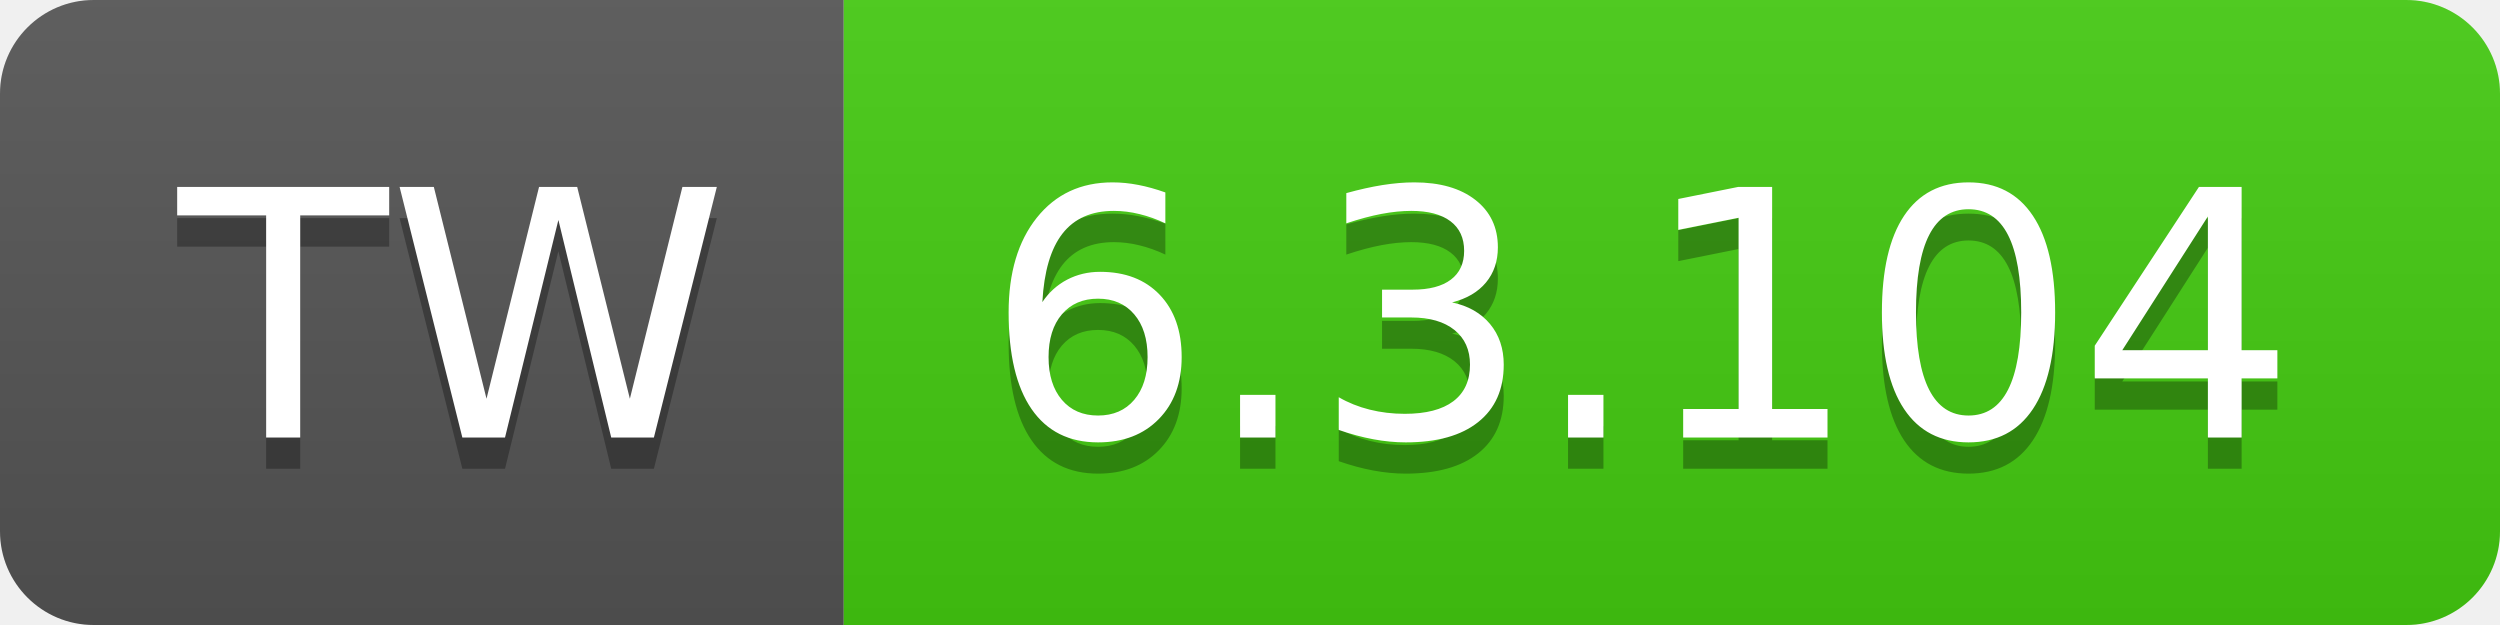
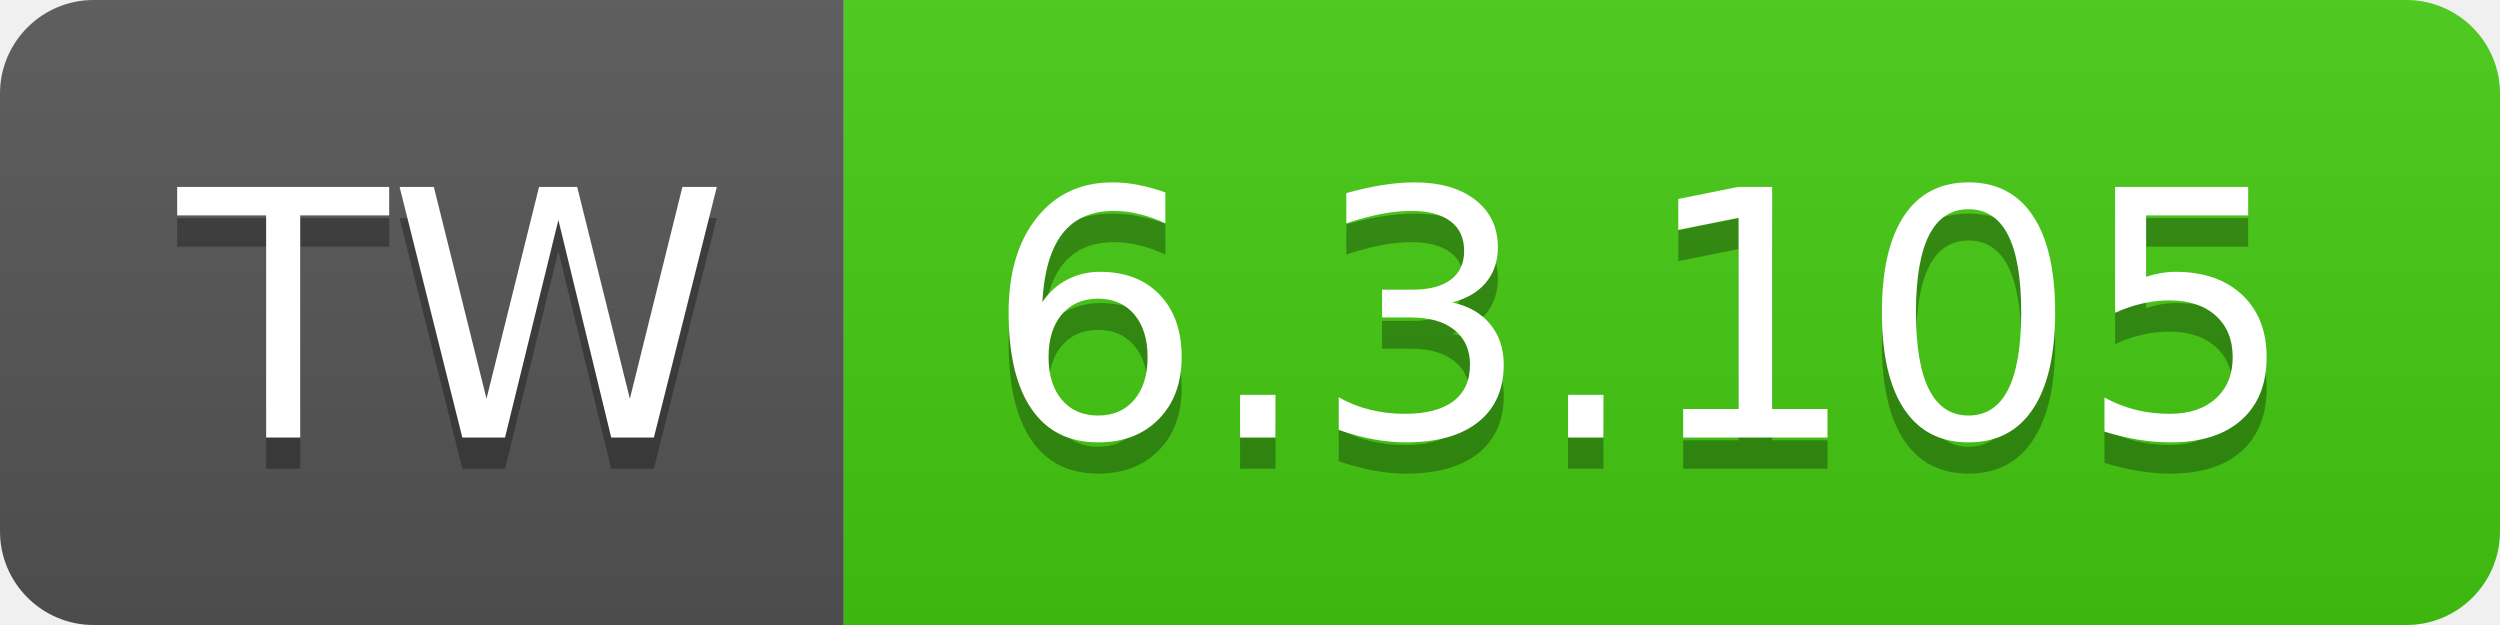
- <svg xmlns="http://www.w3.org/2000/svg" width="80" height="20" role="img" aria-label="TW: 6.3.104">
+ <svg xmlns="http://www.w3.org/2000/svg" width="80" height="20" role="img" aria-label="TW: 6.3.105">
  <linearGradient id="s" x2="0" y2="100%">
    <stop offset="0" stop-color="#bbb" stop-opacity=".1" />
    <stop offset="1" stop-opacity=".1" />
  </linearGradient>
  <clipPath id="r">
    <rect width="80" height="20" rx="3" fill="#fff" />
  </clipPath>
  <g clip-path="url(#r)">
    <rect width="27" height="20" fill="#555" />
    <rect x="27" width="53" height="20" fill="#4c1" />
    <rect width="80" height="20" fill="url(#s)" />
  </g>
  <g fill="#fff" text-anchor="middle" font-family="Verdana,Geneva,DejaVu Sans,sans-serif" text-rendering="geometricPrecision" font-size="110">
    <text aria-hidden="true" x="145" y="150" fill="#010101" fill-opacity=".3" transform="scale(.1)" textLength="170">TW</text>
    <text x="145" y="140" transform="scale(.1)" fill="#fff" textLength="170">TW</text>
-     <text aria-hidden="true" x="525" y="150" fill="#010101" fill-opacity=".3" transform="scale(.1)" textLength="430">6.3.104</text>
-     <text x="525" y="140" transform="scale(.1)" fill="#fff" textLength="430">6.3.104</text>
+     <text aria-hidden="true" x="525" y="150" fill="#010101" fill-opacity=".3" transform="scale(.1)" textLength="430">6.3.105</text>
+     <text x="525" y="140" transform="scale(.1)" fill="#fff" textLength="430">6.3.105</text>
  </g>
</svg>
